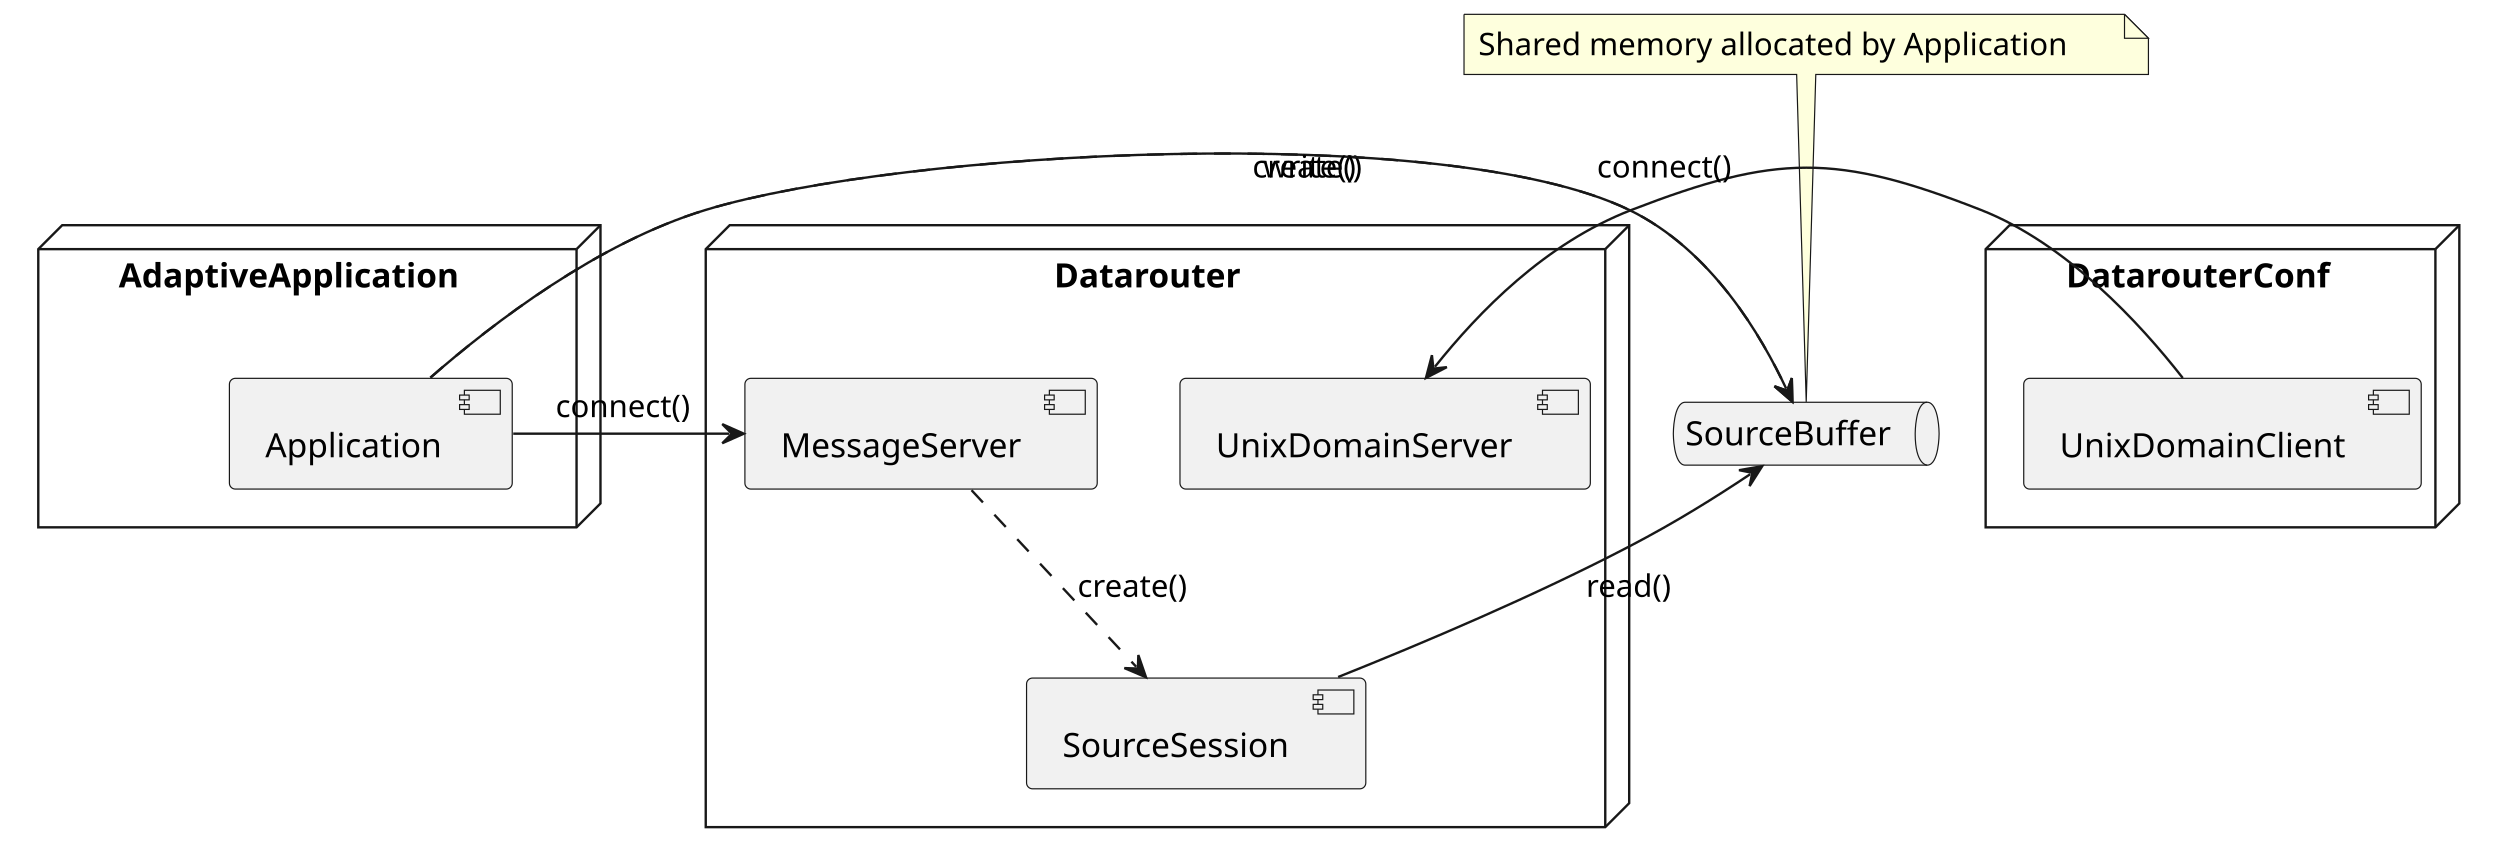
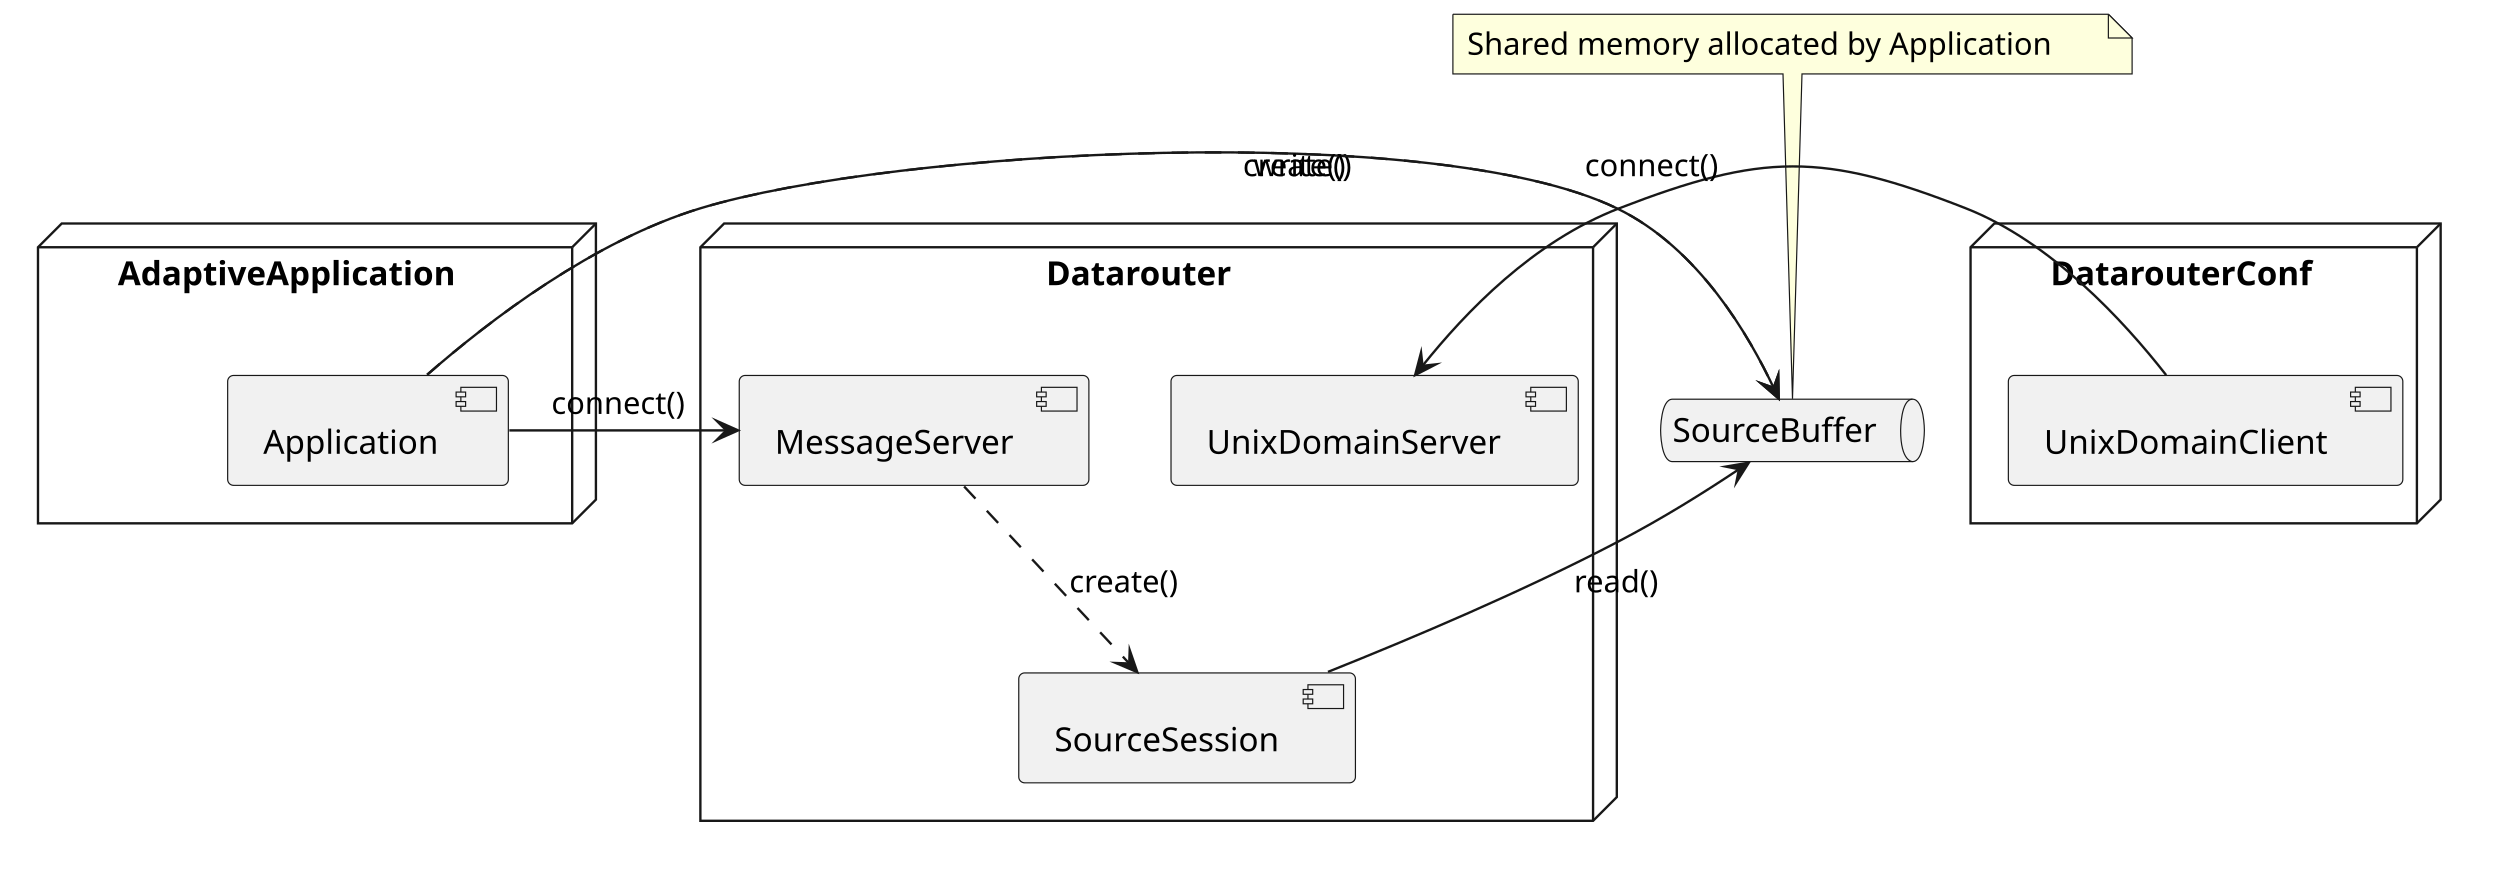
- <svg xmlns="http://www.w3.org/2000/svg" contentStyleType="text/css" data-diagram-type="DESCRIPTION" height="362px" preserveAspectRatio="none" style="width:1045px;height:362px;background:#FFFFFF;" version="1.1" viewBox="0 0 1045 362" width="1045px" zoomAndPan="magnify">
+ <svg xmlns="http://www.w3.org/2000/svg" version="1.1" data-diagram-type="DESCRIPTION" style="width:1053px;height:370px;background:#FFFFFF;" width="1053px" height="370px" viewBox="0 0 1053 370" zoomAndPan="magnify" preserveAspectRatio="none" contentStyleType="text/css">
  <defs />
-   <g>
-     <g id="cluster_AdaptiveApplication">
-       <polygon fill="transparent" points="16,104.14,26,94.14,251,94.14,251,210.43,241,220.43,16,220.43,16,104.14" style="stroke:#181818;stroke-width:1;" />
-       <line style="stroke:#181818;stroke-width:1;" x1="241" x2="251" y1="104.14" y2="94.14" />
-       <line style="stroke:#181818;stroke-width:1;" x1="16" x2="241" y1="104.14" y2="104.14" />
-       <line style="stroke:#181818;stroke-width:1;" x1="241" x2="241" y1="104.14" y2="220.43" />
-       <text fill="#000000" font-family="sans-serif" font-size="14" font-weight="bold" lengthAdjust="spacing" textLength="159.735" x="49.632" y="120.135">AdaptiveApplication</text>
+   <g font-family="sans-serif" lengthAdjust="spacing">
+     <g class="cluster" data-qualified-name="AdaptiveApplication" id="ent0001" data-source-line="2">
+       <polygon points="16,104.14,26,94.14,251,94.14,251,210.43,241,220.43,16,220.43,16,104.14" fill="none" style="stroke:#181818;stroke-width:1;stroke-linejoin:miter;stroke-miterlimit:10;" />
+       <line x1="241" y1="104.14" x2="251" y2="94.14" style="stroke:#181818;stroke-width:1;" />
+       <line x1="16" y1="104.14" x2="241" y2="104.14" style="stroke:#181818;stroke-width:1;" />
+       <line x1="241" y1="104.14" x2="241" y2="220.43" style="stroke:#181818;stroke-width:1;" />
+       <text x="49.632" y="120.135" fill="#000" font-size="14" textLength="159.735" font-weight="700">AdaptiveApplication</text>
    </g>
-     <g id="cluster_Datarouter">
-       <polygon fill="transparent" points="295,104.14,305,94.14,681,94.14,681,335.73,671,345.73,295,345.73,295,104.14" style="stroke:#181818;stroke-width:1;" />
-       <line style="stroke:#181818;stroke-width:1;" x1="671" x2="681" y1="104.14" y2="94.14" />
-       <line style="stroke:#181818;stroke-width:1;" x1="295" x2="671" y1="104.14" y2="104.14" />
-       <line style="stroke:#181818;stroke-width:1;" x1="671" x2="671" y1="104.14" y2="345.73" />
-       <text fill="#000000" font-family="sans-serif" font-size="14" font-weight="bold" lengthAdjust="spacing" textLength="86.789" x="440.606" y="120.135">Datarouter</text>
+     <g class="cluster" data-qualified-name="Datarouter" id="ent0003" data-source-line="6">
+       <polygon points="295,104.14,305,94.14,681,94.14,681,335.73,671,345.73,295,345.73,295,104.14" fill="none" style="stroke:#181818;stroke-width:1;stroke-linejoin:miter;stroke-miterlimit:10;" />
+       <line x1="671" y1="104.14" x2="681" y2="94.14" style="stroke:#181818;stroke-width:1;" />
+       <line x1="295" y1="104.14" x2="671" y2="104.14" style="stroke:#181818;stroke-width:1;" />
+       <line x1="671" y1="104.14" x2="671" y2="345.73" style="stroke:#181818;stroke-width:1;" />
+       <text x="440.605" y="120.135" fill="#000" font-size="14" textLength="86.789" font-weight="700">Datarouter</text>
    </g>
-     <g id="cluster_DatarouterConf">
-       <polygon fill="transparent" points="830,104.14,840,94.14,1028,94.14,1028,210.43,1018,220.43,830,220.43,830,104.14" style="stroke:#181818;stroke-width:1;" />
-       <line style="stroke:#181818;stroke-width:1;" x1="1018" x2="1028" y1="104.14" y2="94.14" />
-       <line style="stroke:#181818;stroke-width:1;" x1="830" x2="1018" y1="104.14" y2="104.14" />
-       <line style="stroke:#181818;stroke-width:1;" x1="1018" x2="1018" y1="104.14" y2="220.43" />
-       <text fill="#000000" font-family="sans-serif" font-size="14" font-weight="bold" lengthAdjust="spacing" textLength="122.739" x="863.63" y="120.135">DatarouterConf</text>
+     <g class="cluster" data-qualified-name="DatarouterConf" id="ent0007" data-source-line="12">
+       <polygon points="830,104.14,840,94.14,1028,94.14,1028,210.43,1018,220.43,830,220.43,830,104.14" fill="none" style="stroke:#181818;stroke-width:1;stroke-linejoin:miter;stroke-miterlimit:10;" />
+       <line x1="1018" y1="104.14" x2="1028" y2="94.14" style="stroke:#181818;stroke-width:1;" />
+       <line x1="830" y1="104.14" x2="1018" y2="104.14" style="stroke:#181818;stroke-width:1;" />
+       <line x1="1018" y1="104.14" x2="1018" y2="220.43" style="stroke:#181818;stroke-width:1;" />
+       <text x="863.63" y="120.135" fill="#000" font-size="14" textLength="122.739" font-weight="700">DatarouterConf</text>
    </g>
-     <g id="elem_app">
-       <rect fill="#F1F1F1" height="46.297" rx="2.5" ry="2.5" style="stroke:#181818;stroke-width:0.5;" width="118.224" x="95.89" y="158.14" />
-       <rect fill="#F1F1F1" height="10" style="stroke:#181818;stroke-width:0.5;" width="15" x="194.114" y="163.14" />
-       <rect fill="#F1F1F1" height="2" style="stroke:#181818;stroke-width:0.5;" width="4" x="192.114" y="165.14" />
-       <rect fill="#F1F1F1" height="2" style="stroke:#181818;stroke-width:0.5;" width="4" x="192.114" y="169.14" />
-       <text fill="#000000" font-family="sans-serif" font-size="14" lengthAdjust="spacing" textLength="78.224" x="110.89" y="191.135">Application</text>
+     <g class="entity" data-qualified-name="AdaptiveApplication.app" id="ent0002" data-source-line="3">
+       <rect x="95.89" y="158.14" width="118.224" height="46.297" fill="#F1F1F1" style="stroke:#181818;stroke-width:0.5;" rx="2.5" ry="2.5" />
+       <rect x="194.114" y="163.14" width="15" height="10" fill="#F1F1F1" style="stroke:#181818;stroke-width:0.5;" />
+       <rect x="192.114" y="165.14" width="4" height="2" fill="#F1F1F1" style="stroke:#181818;stroke-width:0.5;" />
+       <rect x="192.114" y="169.14" width="4" height="2" fill="#F1F1F1" style="stroke:#181818;stroke-width:0.5;" />
+       <text x="110.89" y="191.135" fill="#000" font-size="14" textLength="78.224">Application</text>
    </g>
-     <g id="elem_msg_server">
-       <rect fill="#F1F1F1" height="46.297" rx="2.5" ry="2.5" style="stroke:#181818;stroke-width:0.5;" width="147.269" x="311.37" y="158.14" />
-       <rect fill="#F1F1F1" height="10" style="stroke:#181818;stroke-width:0.5;" width="15" x="438.639" y="163.14" />
-       <rect fill="#F1F1F1" height="2" style="stroke:#181818;stroke-width:0.5;" width="4" x="436.639" y="165.14" />
-       <rect fill="#F1F1F1" height="2" style="stroke:#181818;stroke-width:0.5;" width="4" x="436.639" y="169.14" />
-       <text fill="#000000" font-family="sans-serif" font-size="14" lengthAdjust="spacing" textLength="107.269" x="326.37" y="191.135">MessageServer</text>
+     <g class="entity" data-qualified-name="Datarouter.msg_server" id="ent0004" data-source-line="7">
+       <rect x="311.37" y="158.14" width="147.27" height="46.297" fill="#F1F1F1" style="stroke:#181818;stroke-width:0.5;" rx="2.5" ry="2.5" />
+       <rect x="438.64" y="163.14" width="15" height="10" fill="#F1F1F1" style="stroke:#181818;stroke-width:0.5;" />
+       <rect x="436.64" y="165.14" width="4" height="2" fill="#F1F1F1" style="stroke:#181818;stroke-width:0.5;" />
+       <rect x="436.64" y="169.14" width="4" height="2" fill="#F1F1F1" style="stroke:#181818;stroke-width:0.5;" />
+       <text x="326.37" y="191.135" fill="#000" font-size="14" textLength="107.27">MessageServer</text>
    </g>
-     <g id="elem_sourcesession">
-       <rect fill="#F1F1F1" height="46.297" rx="2.5" ry="2.5" style="stroke:#181818;stroke-width:0.5;" width="141.808" x="429.1" y="283.43" />
-       <rect fill="#F1F1F1" height="10" style="stroke:#181818;stroke-width:0.5;" width="15" x="550.908" y="288.43" />
-       <rect fill="#F1F1F1" height="2" style="stroke:#181818;stroke-width:0.5;" width="4" x="548.908" y="290.43" />
-       <rect fill="#F1F1F1" height="2" style="stroke:#181818;stroke-width:0.5;" width="4" x="548.908" y="294.43" />
-       <text fill="#000000" font-family="sans-serif" font-size="14" lengthAdjust="spacing" textLength="101.808" x="444.1" y="316.425">SourceSession</text>
+     <g class="entity" data-qualified-name="Datarouter.sourcesession" id="ent0005" data-source-line="8">
+       <rect x="429.1" y="283.43" width="141.808" height="46.297" fill="#F1F1F1" style="stroke:#181818;stroke-width:0.5;" rx="2.5" ry="2.5" />
+       <rect x="550.908" y="288.43" width="15" height="10" fill="#F1F1F1" style="stroke:#181818;stroke-width:0.5;" />
+       <rect x="548.908" y="290.43" width="4" height="2" fill="#F1F1F1" style="stroke:#181818;stroke-width:0.5;" />
+       <rect x="548.908" y="294.43" width="4" height="2" fill="#F1F1F1" style="stroke:#181818;stroke-width:0.5;" />
+       <text x="444.1" y="316.425" fill="#000" font-size="14" textLength="101.808">SourceSession</text>
    </g>
-     <g id="elem_UnixDomainServer">
-       <rect fill="#F1F1F1" height="46.297" rx="2.5" ry="2.5" style="stroke:#181818;stroke-width:0.5;" width="171.53" x="493.23" y="158.14" />
-       <rect fill="#F1F1F1" height="10" style="stroke:#181818;stroke-width:0.5;" width="15" x="644.76" y="163.14" />
-       <rect fill="#F1F1F1" height="2" style="stroke:#181818;stroke-width:0.5;" width="4" x="642.76" y="165.14" />
-       <rect fill="#F1F1F1" height="2" style="stroke:#181818;stroke-width:0.5;" width="4" x="642.76" y="169.14" />
-       <text fill="#000000" font-family="sans-serif" font-size="14" lengthAdjust="spacing" textLength="131.53" x="508.23" y="191.135">UnixDomainServer</text>
+     <g class="entity" data-qualified-name="Datarouter.UnixDomainServer" id="ent0006" data-source-line="9">
+       <rect x="493.23" y="158.14" width="171.53" height="46.297" fill="#F1F1F1" style="stroke:#181818;stroke-width:0.5;" rx="2.5" ry="2.5" />
+       <rect x="644.76" y="163.14" width="15" height="10" fill="#F1F1F1" style="stroke:#181818;stroke-width:0.5;" />
+       <rect x="642.76" y="165.14" width="4" height="2" fill="#F1F1F1" style="stroke:#181818;stroke-width:0.5;" />
+       <rect x="642.76" y="169.14" width="4" height="2" fill="#F1F1F1" style="stroke:#181818;stroke-width:0.5;" />
+       <text x="508.23" y="191.135" fill="#000" font-size="14" textLength="131.53">UnixDomainServer</text>
    </g>
-     <g id="elem_config_client">
-       <rect fill="#F1F1F1" height="46.297" rx="2.5" ry="2.5" style="stroke:#181818;stroke-width:0.5;" width="166.15" x="845.92" y="158.14" />
-       <rect fill="#F1F1F1" height="10" style="stroke:#181818;stroke-width:0.5;" width="15" x="992.07" y="163.14" />
-       <rect fill="#F1F1F1" height="2" style="stroke:#181818;stroke-width:0.5;" width="4" x="990.07" y="165.14" />
-       <rect fill="#F1F1F1" height="2" style="stroke:#181818;stroke-width:0.5;" width="4" x="990.07" y="169.14" />
-       <text fill="#000000" font-family="sans-serif" font-size="14" lengthAdjust="spacing" textLength="126.15" x="860.92" y="191.135">UnixDomainClient</text>
+     <g class="entity" data-qualified-name="DatarouterConf.config_client" id="ent0008" data-source-line="13">
+       <rect x="845.92" y="158.14" width="166.15" height="46.297" fill="#F1F1F1" style="stroke:#181818;stroke-width:0.5;" rx="2.5" ry="2.5" />
+       <rect x="992.07" y="163.14" width="15" height="10" fill="#F1F1F1" style="stroke:#181818;stroke-width:0.5;" />
+       <rect x="990.07" y="165.14" width="4" height="2" fill="#F1F1F1" style="stroke:#181818;stroke-width:0.5;" />
+       <rect x="990.07" y="169.14" width="4" height="2" fill="#F1F1F1" style="stroke:#181818;stroke-width:0.5;" />
+       <text x="860.92" y="191.135" fill="#000" font-size="14" textLength="126.15">UnixDomainClient</text>
    </g>
-     <g id="elem_RB1">
-       <path d="M704.45,168.14 L805.546,168.14 C810.546,168.14 810.546,181.288 810.546,181.288 C810.546,181.288 810.546,194.437 805.546,194.437 L704.45,194.437 C699.45,194.437 699.45,181.288 699.45,181.288 C699.45,181.288 699.45,168.14 704.45,168.14 " fill="#F1F1F1" style="stroke:#181818;stroke-width:0.5;" />
-       <path d="M805.546,168.14 C800.546,168.14 800.546,181.288 800.546,181.288 C800.546,194.437 805.546,194.437 805.546,194.437 " fill="transparent" style="stroke:#181818;stroke-width:0.5;" />
-       <text fill="#000000" font-family="sans-serif" font-size="14" lengthAdjust="spacing" textLength="91.096" x="704.45" y="186.135">SourceBuffer</text>
+     <g class="entity" data-qualified-name="RB1" id="ent0009" data-source-line="16">
+       <path d="M704.45,168.14 L805.546,168.14 C810.546,168.14 810.546,181.288 810.546,181.288 C810.546,181.288 810.546,194.437 805.546,194.437 L704.45,194.437 C699.45,194.437 699.45,181.288 699.45,181.288 C699.45,181.288 699.45,168.14 704.45,168.14" style="stroke:#181818;stroke-width:0.5;" fill="#F1F1F1" />
+       <path d="M805.546,168.14 C800.546,168.14 800.546,181.288 800.546,181.288 C800.546,194.437 805.546,194.437 805.546,194.437" style="stroke:#181818;stroke-width:0.5;" fill="none" />
+       <text x="704.45" y="186.135" fill="#000" font-size="14" textLength="91.096">SourceBuffer</text>
    </g>
-     <g id="elem_GMN11">
-       <path d="M611.96,6 L611.96,31.133 A0,0 0 0 0 611.96,31.133 L751,31.133 L755,168.01 L759,31.133 L898.044,31.133 A0,0 0 0 0 898.044,31.133 L898.044,16 L888.044,6 L611.96,6 A0,0 0 0 0 611.96,6 " fill="#FEFFDD" style="stroke:#181818;stroke-width:0.5;" />
-       <path d="M888.044,6 L888.044,16 L898.044,16 L888.044,6 " fill="#FEFFDD" style="stroke:#181818;stroke-width:0.5;" />
-       <text fill="#000000" font-family="sans-serif" font-size="13" lengthAdjust="spacing" textLength="265.084" x="617.96" y="23.067">Shared memory allocated by Application</text>
+     <g class="entity" data-qualified-name="GMN10" id="ent0011" data-source-line="17">
+       <path d="M611.96,6 L611.96,31.133 A0,0 0 0 0 611.96,31.133 L751,31.133 L755,168.01 L759,31.133 L898.044,31.133 A0,0 0 0 0 898.044,31.133 L898.044,16 L888.044,6 L611.96,6 A0,0 0 0 0 611.96,6" style="stroke:#181818;stroke-width:0.5;" fill="#FEFFDD" />
+       <path d="M888.044,6 L888.044,16 L898.044,16 L888.044,6" style="stroke:#181818;stroke-width:0.5;" fill="#FEFFDD" />
+       <text x="617.96" y="23.067" fill="#000" font-size="13" textLength="265.084">Shared memory allocated by Application</text>
    </g>
-     <g id="link_app_msg_server">
-       <path d="M214.53,181.28 C243.95,181.28 273.73,181.28 304.9,181.28 " fill="transparent" id="app-to-msg_server" style="stroke:#181818;stroke-width:1;" />
-       <polygon fill="#181818" points="310.9,181.28,301.9,177.28,305.9,181.28,301.9,185.28,310.9,181.28" style="stroke:#181818;stroke-width:1;" />
-       <text fill="#000000" font-family="sans-serif" font-size="13" lengthAdjust="spacing" textLength="61.966" x="232.24" y="174.347">connect()</text>
+     <g class="link" data-entity-1="ent0002" data-entity-2="ent0004" id="lnk13" data-source-line="19" data-link-type="dependency">
+       <path d="M214.53,181.28 C243.95,181.28 274.73,181.28 305.9,181.28" style="stroke:#181818;stroke-width:1;" fill="none" id="app-to-msg_server" />
+       <polygon points="310.9,181.28,301.9,177.28,305.9,181.28,301.9,185.28,310.9,181.28" fill="#181818" style="stroke:#181818;stroke-width:1;stroke-linejoin:miter;stroke-miterlimit:10;" />
+       <text x="232.24" y="174.347" fill="#000" font-size="13" textLength="61.966">connect()</text>
    </g>
-     <g id="link_config_client_UnixDomainServer">
-       <path d="M912.4,158 C894.54,135.16 863.83,101.79 828,87.74 C767.59,64.07 742.53,64.36 682,87.74 C645.72,101.76 618.091,130.457 599.791,153.307 " fill="transparent" id="config_client-to-UnixDomainServer" style="stroke:#181818;stroke-width:1;" />
-       <polygon fill="#181818" points="596.04,157.99,604.788,153.466,599.166,154.087,598.544,148.465,596.04,157.99" style="stroke:#181818;stroke-width:1;" />
-       <text fill="#000000" font-family="sans-serif" font-size="13" lengthAdjust="spacing" textLength="61.966" x="667.5" y="74.207">connect()</text>
+     <g class="link" data-entity-1="ent0008" data-entity-2="ent0006" id="lnk14" data-source-line="20" data-link-type="dependency">
+       <path d="M912.4,158 C894.54,135.16 863.83,101.79 828,87.74 C767.59,64.07 742.53,64.36 682,87.74 C645.72,101.76 617.466,131.237 599.166,154.087" style="stroke:#181818;stroke-width:1;" fill="none" id="config_client-to-UnixDomainServer" />
+       <polygon points="596.04,157.99,604.788,153.466,599.166,154.087,598.544,148.465,596.04,157.99" fill="#181818" style="stroke:#181818;stroke-width:1;stroke-linejoin:miter;stroke-miterlimit:10;" />
+       <text x="667.5" y="74.207" fill="#000" font-size="13" textLength="61.966">connect()</text>
    </g>
-     <g id="link_app_RB1">
-       <path d="M179.92,157.84 C206.2,134.88 249.96,101.41 295,87.74 C377.08,62.85 603.79,50.38 681,87.74 C715.67,104.52 736.461,140.873 746.641,162.463 " fill="transparent" id="app-to-RB1" style="stroke:#181818;stroke-width:1;stroke-dasharray:7.0,7.0;" />
-       <polygon fill="#181818" points="749.2,167.89,748.98,158.044,747.068,163.368,741.744,161.456,749.2,167.89" style="stroke:#181818;stroke-width:1;" />
-       <text fill="#000000" font-family="sans-serif" font-size="13" lengthAdjust="spacing" textLength="51.695" x="523.5" y="74.207">create()</text>
+     <g class="link" data-entity-1="ent0002" data-entity-2="ent0009" id="lnk15" data-source-line="22" data-link-type="dependency">
+       <path d="M179.92,157.84 C206.2,134.88 249.96,101.41 295,87.74 C377.08,62.85 603.79,50.38 681,87.74 C715.67,104.52 736.888,141.778 747.068,163.368" style="stroke:#181818;stroke-width:1;stroke-dasharray:7,7;" fill="none" id="app-to-RB1" />
+       <polygon points="749.2,167.89,748.98,158.044,747.068,163.368,741.744,161.455,749.2,167.89" fill="#181818" style="stroke:#181818;stroke-width:1;stroke-linejoin:miter;stroke-miterlimit:10;" />
+       <text x="523.5" y="74.207" fill="#000" font-size="13" textLength="51.695">create()</text>
    </g>
-     <g id="link_app_RB1">
-       <path d="M179.92,157.84 C206.2,134.88 249.96,101.41 295,87.74 C377.08,62.85 603.79,50.38 681,87.74 C715.67,104.52 736.461,140.873 746.641,162.463 " fill="transparent" id="app-to-RB1-1" style="stroke:#181818;stroke-width:1;" />
-       <polygon fill="#181818" points="749.2,167.89,748.98,158.044,747.068,163.368,741.744,161.456,749.2,167.89" style="stroke:#181818;stroke-width:1;" />
-       <text fill="#000000" font-family="sans-serif" font-size="13" lengthAdjust="spacing" textLength="42.828" x="528" y="74.207">write()</text>
+     <g class="link" data-entity-1="ent0002" data-entity-2="ent0009" id="lnk16" data-source-line="23" data-link-type="dependency">
+       <path d="M179.92,157.84 C206.2,134.88 249.96,101.41 295,87.74 C377.08,62.85 603.79,50.38 681,87.74 C715.67,104.52 736.888,141.778 747.068,163.368" style="stroke:#181818;stroke-width:1;" fill="none" id="app-to-RB1-1" />
+       <polygon points="749.2,167.89,748.98,158.044,747.068,163.368,741.744,161.455,749.2,167.89" fill="#181818" style="stroke:#181818;stroke-width:1;stroke-linejoin:miter;stroke-miterlimit:10;" />
+       <text x="528" y="74.207" fill="#000" font-size="13" textLength="42.828">write()</text>
    </g>
-     <g id="link_RB1_sourcesession">
-       <path d="M731.616,198.195 C716.926,207.975 700.6,218.22 681,228.43 C641.47,249.03 595.2,268.67 559.34,282.99 " fill="transparent" id="RB1-backto-sourcesession" style="stroke:#181818;stroke-width:1;" />
-       <polygon fill="#181818" points="736.61,194.87,726.902,196.528,732.448,197.641,731.335,203.187,736.61,194.87" style="stroke:#181818;stroke-width:1;" />
-       <text fill="#000000" font-family="sans-serif" font-size="13" lengthAdjust="spacing" textLength="39.705" x="662.96" y="249.497">read()</text>
+     <g class="link" data-entity-1="ent0009" data-entity-2="ent0005" id="lnk17" data-source-line="25" data-link-type="dependency">
+       <path d="M732.448,197.641 C717.758,207.421 700.6,218.22 681,228.43 C641.47,249.03 595.2,268.67 559.34,282.99" style="stroke:#181818;stroke-width:1;" fill="none" id="RB1-backto-sourcesession" />
+       <polygon points="736.61,194.87,726.902,196.528,732.448,197.641,731.335,203.187,736.61,194.87" fill="#181818" style="stroke:#181818;stroke-width:1;stroke-linejoin:miter;stroke-miterlimit:10;" />
+       <text x="662.96" y="249.497" fill="#000" font-size="13" textLength="39.705">read()</text>
    </g>
-     <g id="link_msg_server_sourcesession">
-       <path d="M406.09,204.9 C426.84,227.15 454.248,256.522 474.948,278.722 " fill="transparent" id="msg_server-to-sourcesession" style="stroke:#181818;stroke-width:1;stroke-dasharray:7.0,7.0;" />
-       <polygon fill="#181818" points="479.04,283.11,475.828,273.8,475.63,279.453,469.977,279.255,479.04,283.11" style="stroke:#181818;stroke-width:1;" />
-       <text fill="#000000" font-family="sans-serif" font-size="13" lengthAdjust="spacing" textLength="51.695" x="450.39" y="249.497">create()</text>
+     <g class="link" data-entity-1="ent0004" data-entity-2="ent0005" id="lnk18" data-source-line="26" data-link-type="dependency">
+       <path d="M406.09,204.9 C426.84,227.15 454.93,257.253 475.63,279.453" style="stroke:#181818;stroke-width:1;stroke-dasharray:7,7;" fill="none" id="msg_server-to-sourcesession" />
+       <polygon points="479.04,283.11,475.828,273.8,475.63,279.453,469.977,279.255,479.04,283.11" fill="#181818" style="stroke:#181818;stroke-width:1;stroke-linejoin:miter;stroke-miterlimit:10;" />
+       <text x="450.39" y="249.497" fill="#000" font-size="13" textLength="51.695">create()</text>
    </g>
  </g>
</svg>
